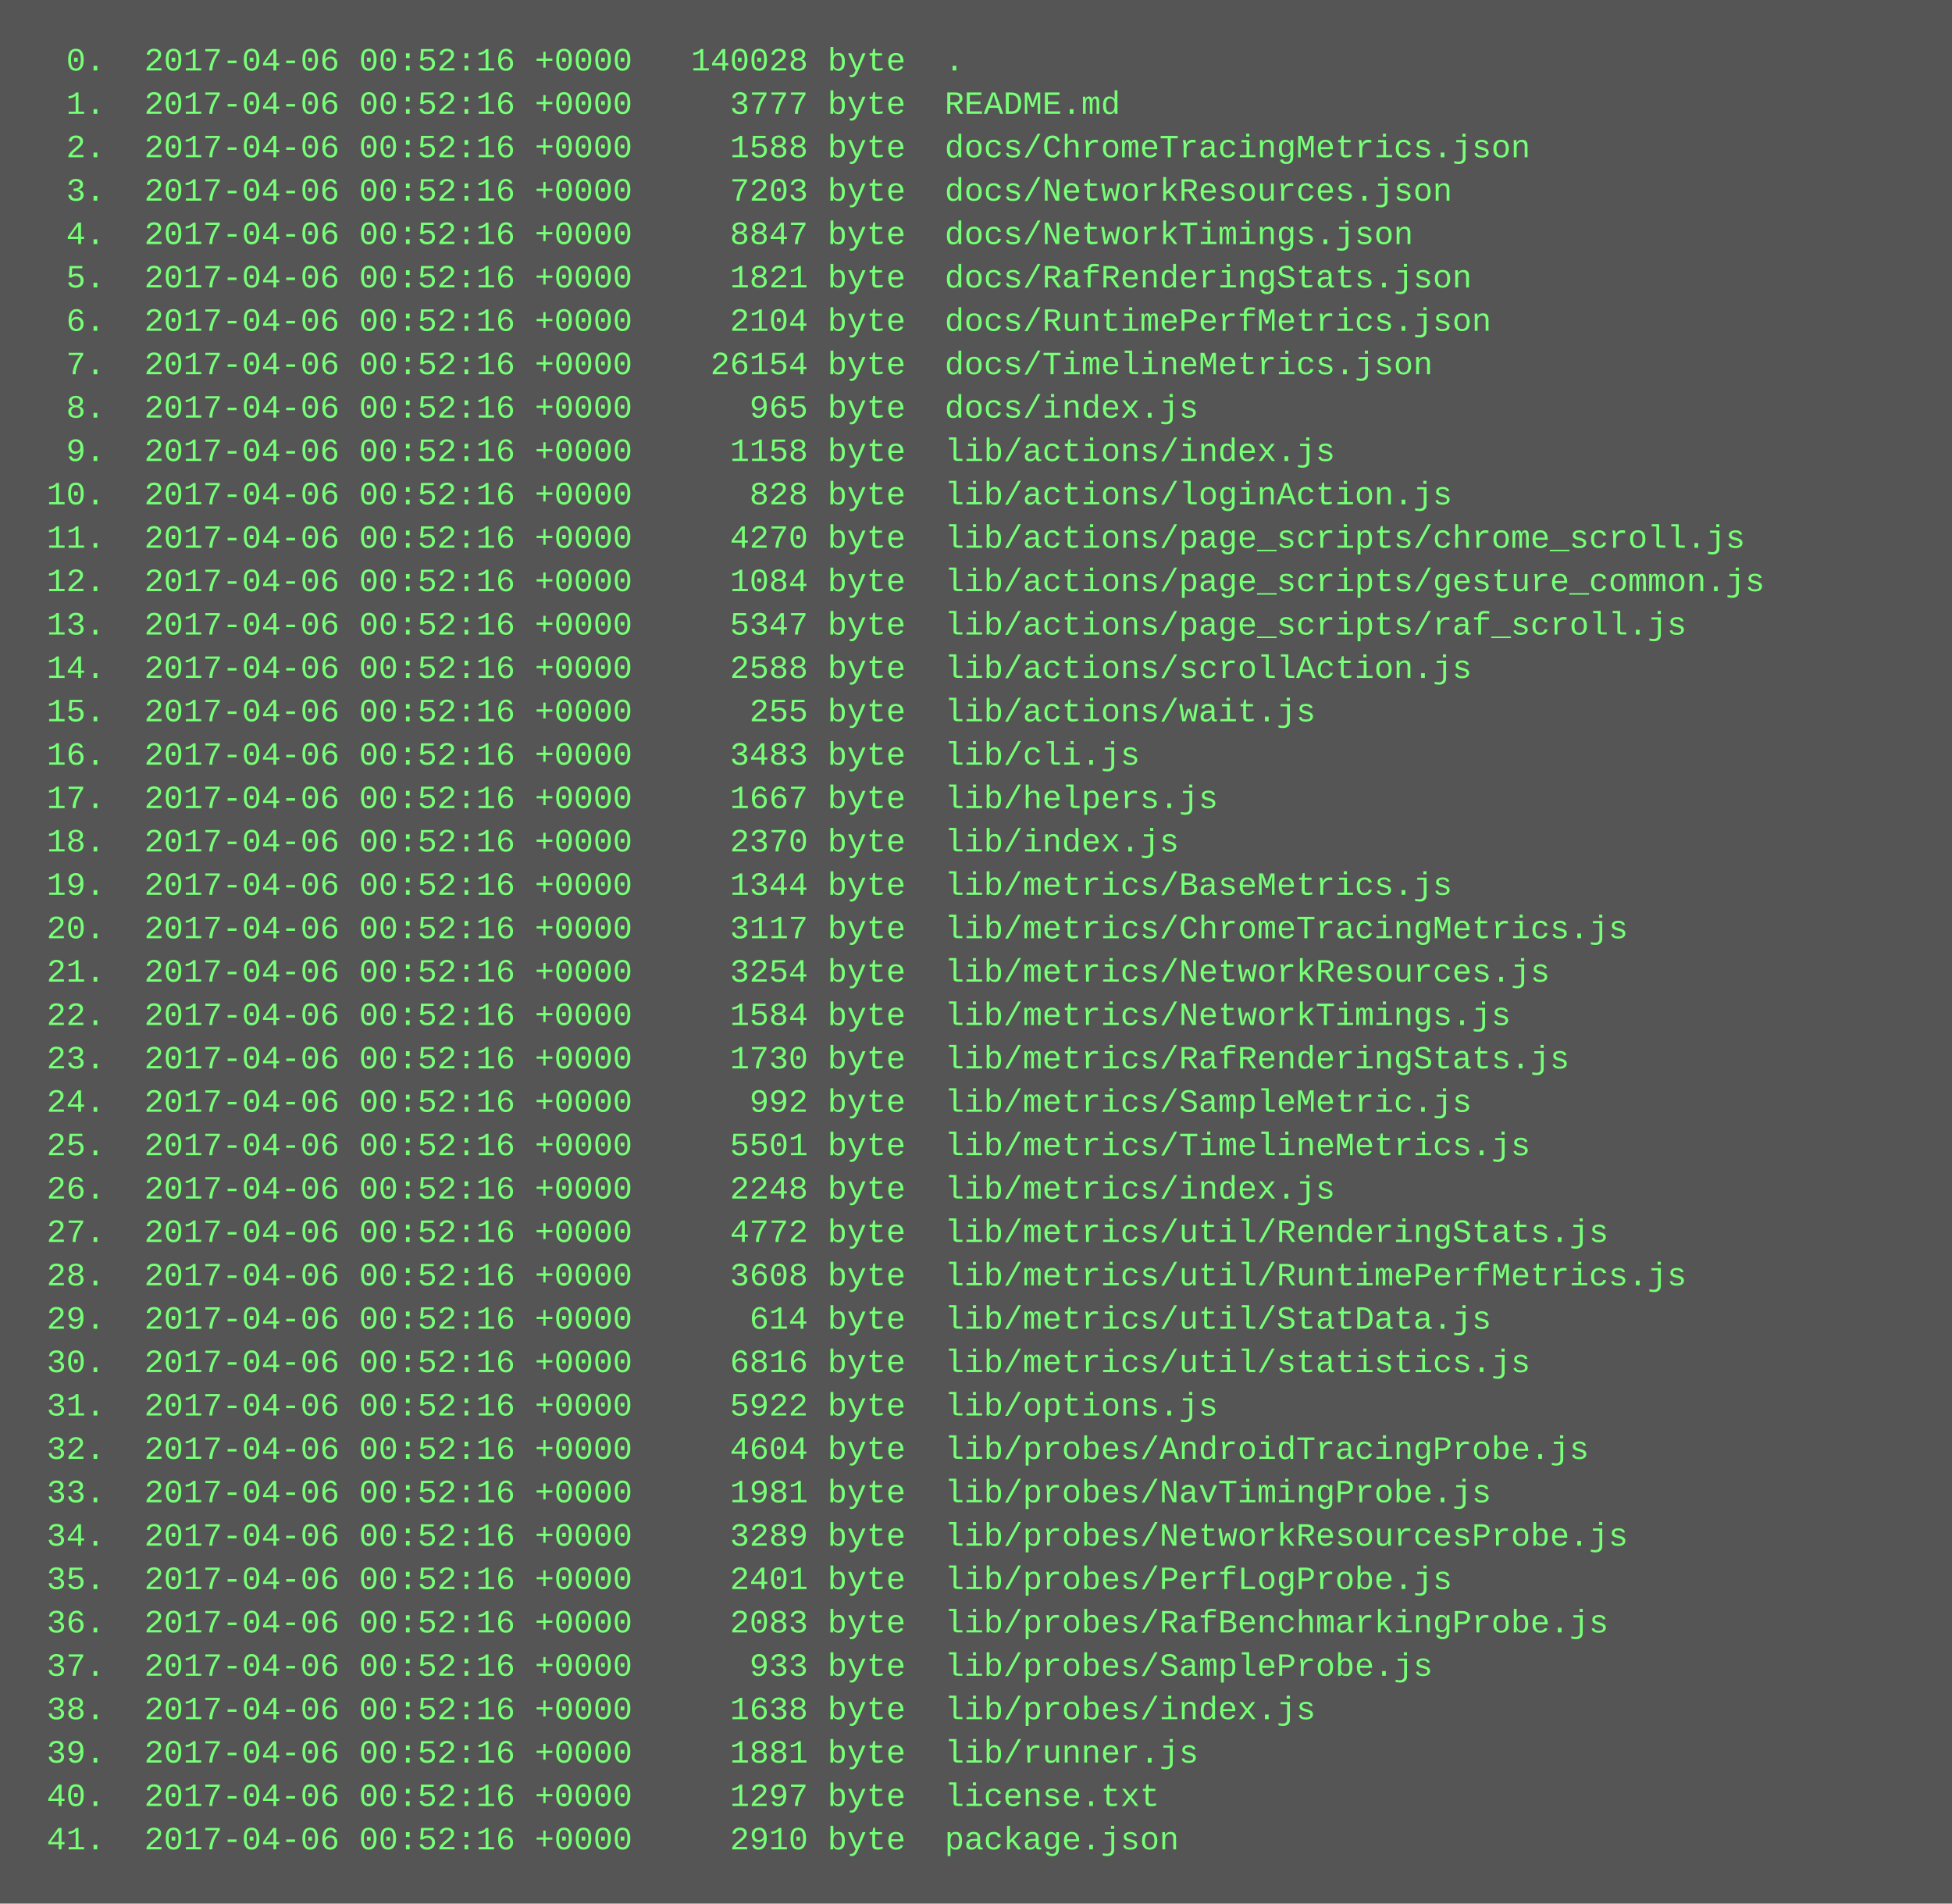
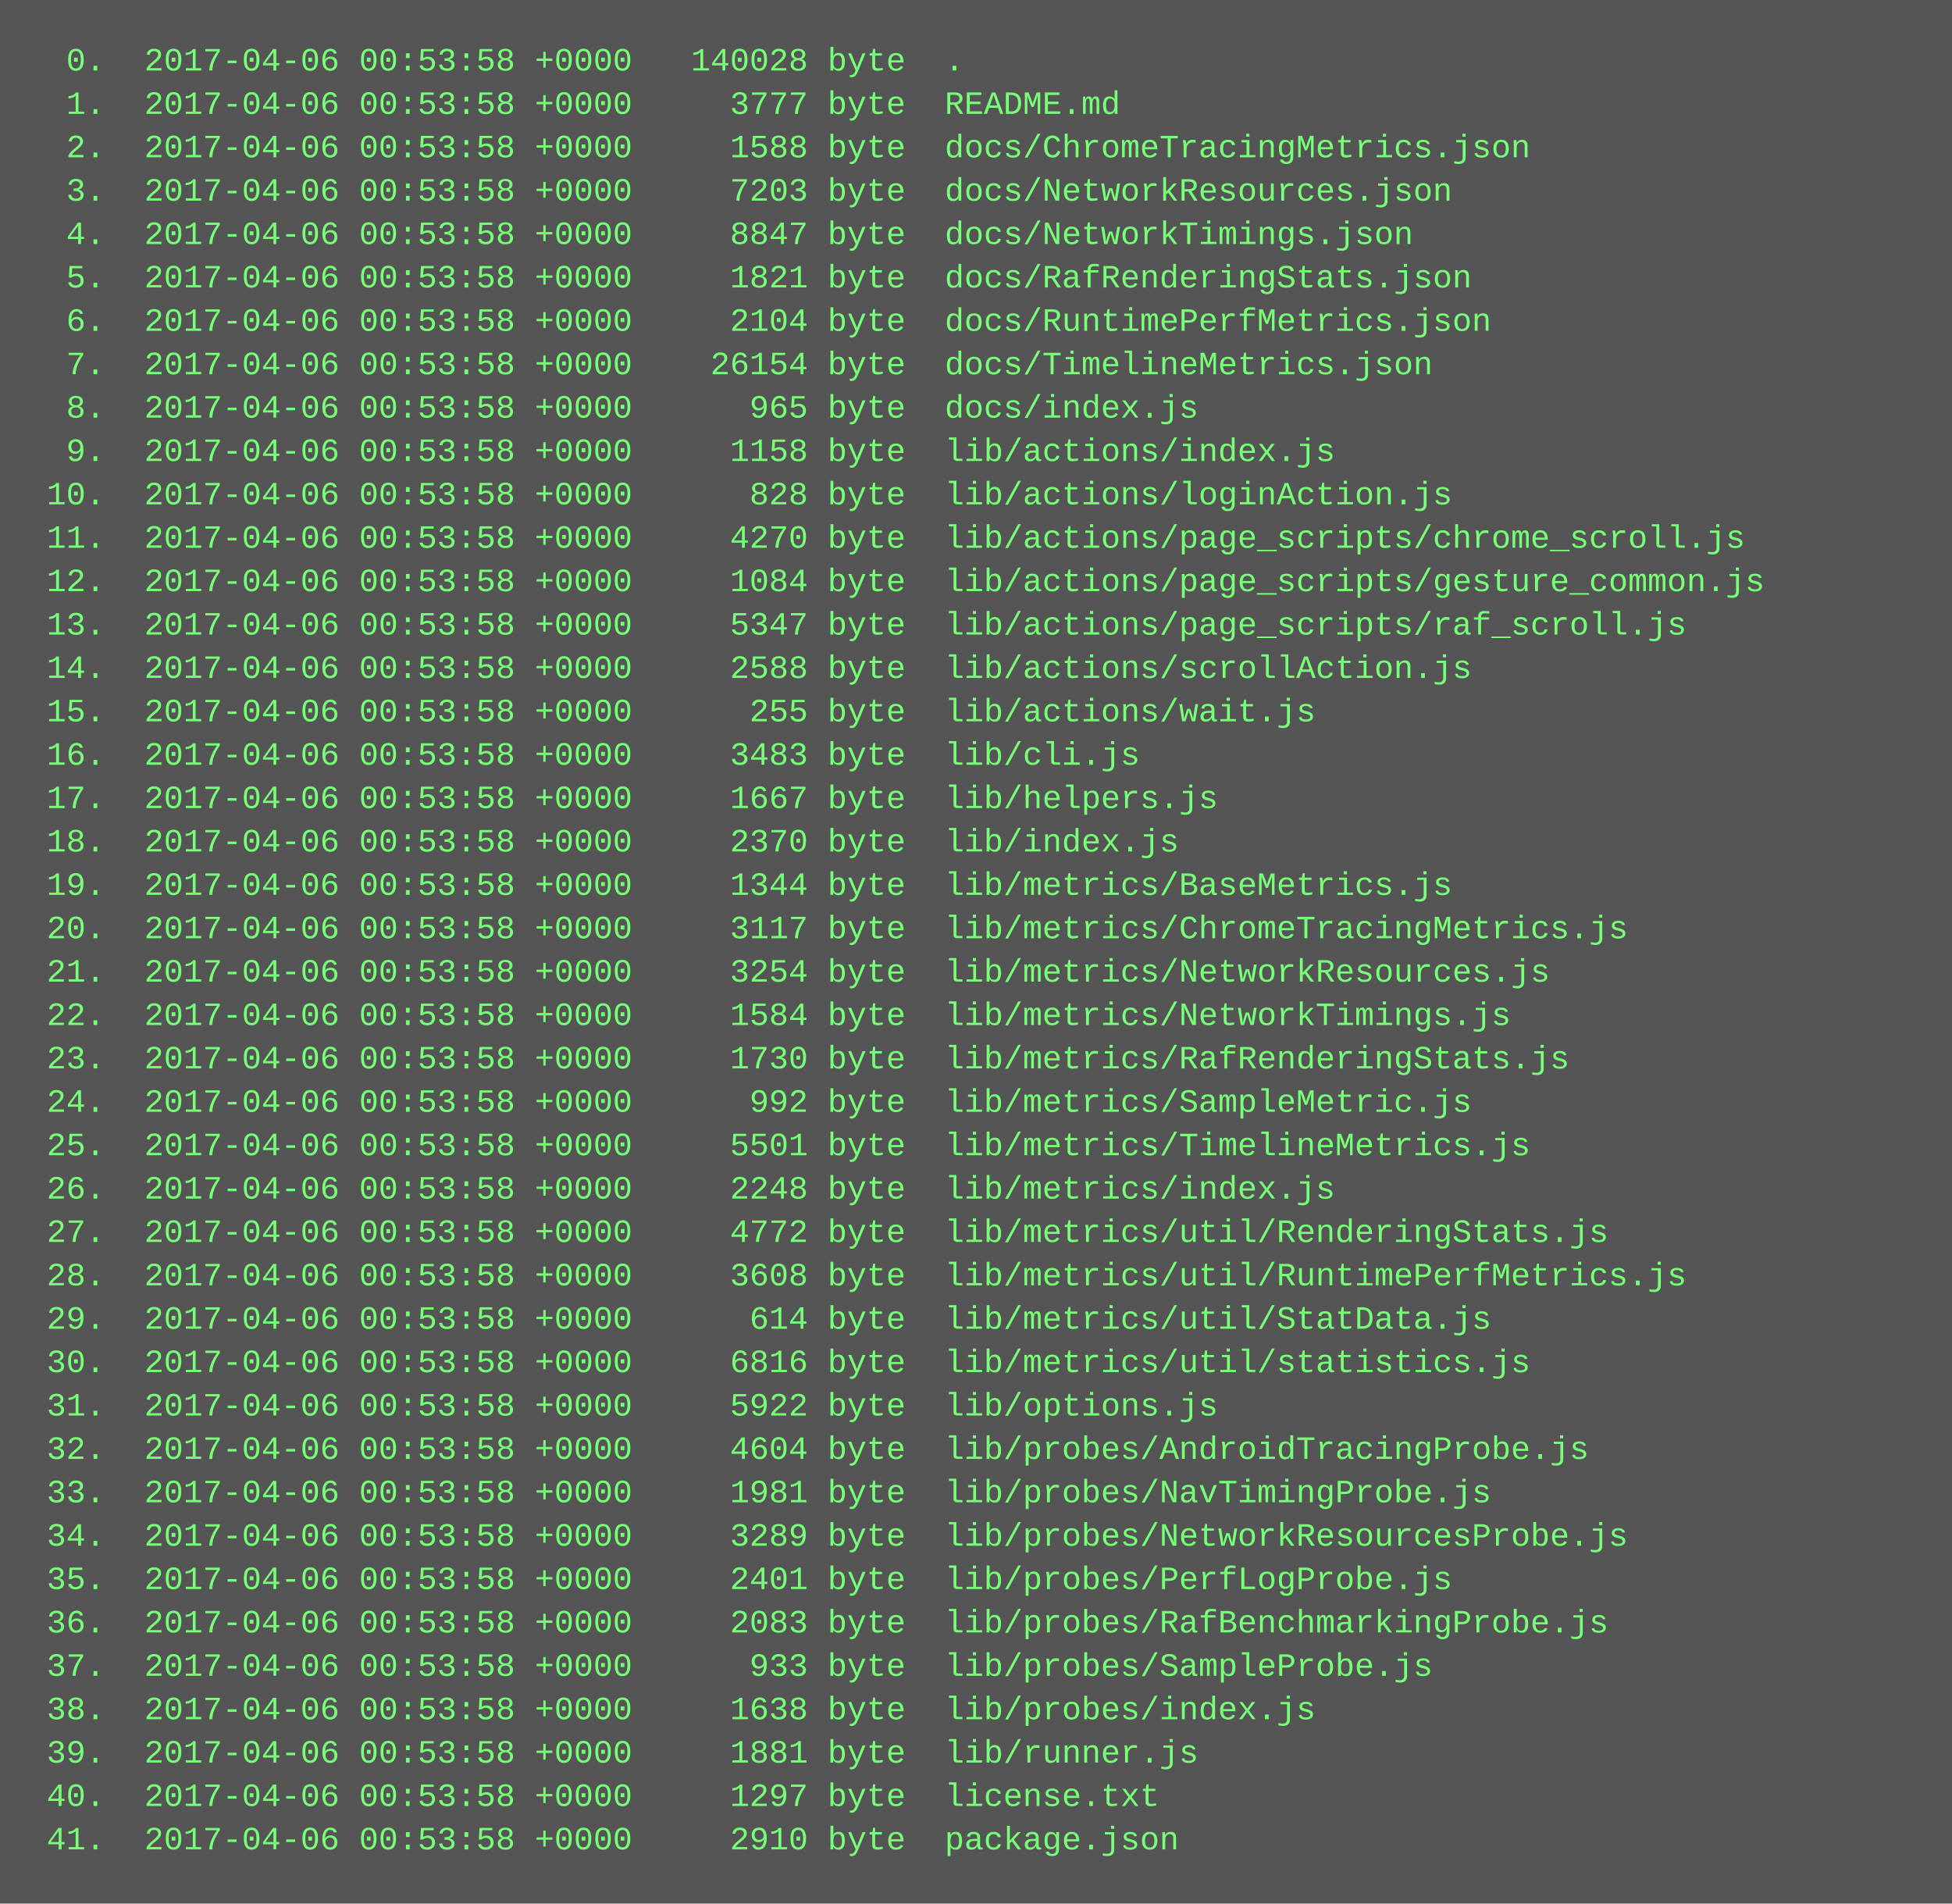
<svg xmlns="http://www.w3.org/2000/svg" height="702" width="720">
  <rect height="702" fill="#555" width="720" />
  <text fill="#7f7" font-family="Courier New" font-size="12" xml:space="preserve">
-     <tspan x="10" y="26">  0.  2017-04-06 00:52:16 +0000   140028 byte  .</tspan>
-     <tspan x="10" y="42">  1.  2017-04-06 00:52:16 +0000     3777 byte  README.md</tspan>
-     <tspan x="10" y="58">  2.  2017-04-06 00:52:16 +0000     1588 byte  docs/ChromeTracingMetrics.json</tspan>
-     <tspan x="10" y="74">  3.  2017-04-06 00:52:16 +0000     7203 byte  docs/NetworkResources.json</tspan>
-     <tspan x="10" y="90">  4.  2017-04-06 00:52:16 +0000     8847 byte  docs/NetworkTimings.json</tspan>
-     <tspan x="10" y="106">  5.  2017-04-06 00:52:16 +0000     1821 byte  docs/RafRenderingStats.json</tspan>
-     <tspan x="10" y="122">  6.  2017-04-06 00:52:16 +0000     2104 byte  docs/RuntimePerfMetrics.json</tspan>
-     <tspan x="10" y="138">  7.  2017-04-06 00:52:16 +0000    26154 byte  docs/TimelineMetrics.json</tspan>
-     <tspan x="10" y="154">  8.  2017-04-06 00:52:16 +0000      965 byte  docs/index.js</tspan>
-     <tspan x="10" y="170">  9.  2017-04-06 00:52:16 +0000     1158 byte  lib/actions/index.js</tspan>
-     <tspan x="10" y="186"> 10.  2017-04-06 00:52:16 +0000      828 byte  lib/actions/loginAction.js</tspan>
-     <tspan x="10" y="202"> 11.  2017-04-06 00:52:16 +0000     4270 byte  lib/actions/page_scripts/chrome_scroll.js</tspan>
-     <tspan x="10" y="218"> 12.  2017-04-06 00:52:16 +0000     1084 byte  lib/actions/page_scripts/gesture_common.js</tspan>
-     <tspan x="10" y="234"> 13.  2017-04-06 00:52:16 +0000     5347 byte  lib/actions/page_scripts/raf_scroll.js</tspan>
-     <tspan x="10" y="250"> 14.  2017-04-06 00:52:16 +0000     2588 byte  lib/actions/scrollAction.js</tspan>
-     <tspan x="10" y="266"> 15.  2017-04-06 00:52:16 +0000      255 byte  lib/actions/wait.js</tspan>
-     <tspan x="10" y="282"> 16.  2017-04-06 00:52:16 +0000     3483 byte  lib/cli.js</tspan>
-     <tspan x="10" y="298"> 17.  2017-04-06 00:52:16 +0000     1667 byte  lib/helpers.js</tspan>
-     <tspan x="10" y="314"> 18.  2017-04-06 00:52:16 +0000     2370 byte  lib/index.js</tspan>
-     <tspan x="10" y="330"> 19.  2017-04-06 00:52:16 +0000     1344 byte  lib/metrics/BaseMetrics.js</tspan>
-     <tspan x="10" y="346"> 20.  2017-04-06 00:52:16 +0000     3117 byte  lib/metrics/ChromeTracingMetrics.js</tspan>
-     <tspan x="10" y="362"> 21.  2017-04-06 00:52:16 +0000     3254 byte  lib/metrics/NetworkResources.js</tspan>
-     <tspan x="10" y="378"> 22.  2017-04-06 00:52:16 +0000     1584 byte  lib/metrics/NetworkTimings.js</tspan>
-     <tspan x="10" y="394"> 23.  2017-04-06 00:52:16 +0000     1730 byte  lib/metrics/RafRenderingStats.js</tspan>
-     <tspan x="10" y="410"> 24.  2017-04-06 00:52:16 +0000      992 byte  lib/metrics/SampleMetric.js</tspan>
-     <tspan x="10" y="426"> 25.  2017-04-06 00:52:16 +0000     5501 byte  lib/metrics/TimelineMetrics.js</tspan>
-     <tspan x="10" y="442"> 26.  2017-04-06 00:52:16 +0000     2248 byte  lib/metrics/index.js</tspan>
-     <tspan x="10" y="458"> 27.  2017-04-06 00:52:16 +0000     4772 byte  lib/metrics/util/RenderingStats.js</tspan>
-     <tspan x="10" y="474"> 28.  2017-04-06 00:52:16 +0000     3608 byte  lib/metrics/util/RuntimePerfMetrics.js</tspan>
-     <tspan x="10" y="490"> 29.  2017-04-06 00:52:16 +0000      614 byte  lib/metrics/util/StatData.js</tspan>
-     <tspan x="10" y="506"> 30.  2017-04-06 00:52:16 +0000     6816 byte  lib/metrics/util/statistics.js</tspan>
-     <tspan x="10" y="522"> 31.  2017-04-06 00:52:16 +0000     5922 byte  lib/options.js</tspan>
-     <tspan x="10" y="538"> 32.  2017-04-06 00:52:16 +0000     4604 byte  lib/probes/AndroidTracingProbe.js</tspan>
-     <tspan x="10" y="554"> 33.  2017-04-06 00:52:16 +0000     1981 byte  lib/probes/NavTimingProbe.js</tspan>
-     <tspan x="10" y="570"> 34.  2017-04-06 00:52:16 +0000     3289 byte  lib/probes/NetworkResourcesProbe.js</tspan>
-     <tspan x="10" y="586"> 35.  2017-04-06 00:52:16 +0000     2401 byte  lib/probes/PerfLogProbe.js</tspan>
-     <tspan x="10" y="602"> 36.  2017-04-06 00:52:16 +0000     2083 byte  lib/probes/RafBenchmarkingProbe.js</tspan>
-     <tspan x="10" y="618"> 37.  2017-04-06 00:52:16 +0000      933 byte  lib/probes/SampleProbe.js</tspan>
-     <tspan x="10" y="634"> 38.  2017-04-06 00:52:16 +0000     1638 byte  lib/probes/index.js</tspan>
-     <tspan x="10" y="650"> 39.  2017-04-06 00:52:16 +0000     1881 byte  lib/runner.js</tspan>
-     <tspan x="10" y="666"> 40.  2017-04-06 00:52:16 +0000     1297 byte  license.txt</tspan>
-     <tspan x="10" y="682"> 41.  2017-04-06 00:52:16 +0000     2910 byte  package.json</tspan>
+     <tspan x="10" y="26">  0.  2017-04-06 00:53:58 +0000   140028 byte  .</tspan>
+     <tspan x="10" y="42">  1.  2017-04-06 00:53:58 +0000     3777 byte  README.md</tspan>
+     <tspan x="10" y="58">  2.  2017-04-06 00:53:58 +0000     1588 byte  docs/ChromeTracingMetrics.json</tspan>
+     <tspan x="10" y="74">  3.  2017-04-06 00:53:58 +0000     7203 byte  docs/NetworkResources.json</tspan>
+     <tspan x="10" y="90">  4.  2017-04-06 00:53:58 +0000     8847 byte  docs/NetworkTimings.json</tspan>
+     <tspan x="10" y="106">  5.  2017-04-06 00:53:58 +0000     1821 byte  docs/RafRenderingStats.json</tspan>
+     <tspan x="10" y="122">  6.  2017-04-06 00:53:58 +0000     2104 byte  docs/RuntimePerfMetrics.json</tspan>
+     <tspan x="10" y="138">  7.  2017-04-06 00:53:58 +0000    26154 byte  docs/TimelineMetrics.json</tspan>
+     <tspan x="10" y="154">  8.  2017-04-06 00:53:58 +0000      965 byte  docs/index.js</tspan>
+     <tspan x="10" y="170">  9.  2017-04-06 00:53:58 +0000     1158 byte  lib/actions/index.js</tspan>
+     <tspan x="10" y="186"> 10.  2017-04-06 00:53:58 +0000      828 byte  lib/actions/loginAction.js</tspan>
+     <tspan x="10" y="202"> 11.  2017-04-06 00:53:58 +0000     4270 byte  lib/actions/page_scripts/chrome_scroll.js</tspan>
+     <tspan x="10" y="218"> 12.  2017-04-06 00:53:58 +0000     1084 byte  lib/actions/page_scripts/gesture_common.js</tspan>
+     <tspan x="10" y="234"> 13.  2017-04-06 00:53:58 +0000     5347 byte  lib/actions/page_scripts/raf_scroll.js</tspan>
+     <tspan x="10" y="250"> 14.  2017-04-06 00:53:58 +0000     2588 byte  lib/actions/scrollAction.js</tspan>
+     <tspan x="10" y="266"> 15.  2017-04-06 00:53:58 +0000      255 byte  lib/actions/wait.js</tspan>
+     <tspan x="10" y="282"> 16.  2017-04-06 00:53:58 +0000     3483 byte  lib/cli.js</tspan>
+     <tspan x="10" y="298"> 17.  2017-04-06 00:53:58 +0000     1667 byte  lib/helpers.js</tspan>
+     <tspan x="10" y="314"> 18.  2017-04-06 00:53:58 +0000     2370 byte  lib/index.js</tspan>
+     <tspan x="10" y="330"> 19.  2017-04-06 00:53:58 +0000     1344 byte  lib/metrics/BaseMetrics.js</tspan>
+     <tspan x="10" y="346"> 20.  2017-04-06 00:53:58 +0000     3117 byte  lib/metrics/ChromeTracingMetrics.js</tspan>
+     <tspan x="10" y="362"> 21.  2017-04-06 00:53:58 +0000     3254 byte  lib/metrics/NetworkResources.js</tspan>
+     <tspan x="10" y="378"> 22.  2017-04-06 00:53:58 +0000     1584 byte  lib/metrics/NetworkTimings.js</tspan>
+     <tspan x="10" y="394"> 23.  2017-04-06 00:53:58 +0000     1730 byte  lib/metrics/RafRenderingStats.js</tspan>
+     <tspan x="10" y="410"> 24.  2017-04-06 00:53:58 +0000      992 byte  lib/metrics/SampleMetric.js</tspan>
+     <tspan x="10" y="426"> 25.  2017-04-06 00:53:58 +0000     5501 byte  lib/metrics/TimelineMetrics.js</tspan>
+     <tspan x="10" y="442"> 26.  2017-04-06 00:53:58 +0000     2248 byte  lib/metrics/index.js</tspan>
+     <tspan x="10" y="458"> 27.  2017-04-06 00:53:58 +0000     4772 byte  lib/metrics/util/RenderingStats.js</tspan>
+     <tspan x="10" y="474"> 28.  2017-04-06 00:53:58 +0000     3608 byte  lib/metrics/util/RuntimePerfMetrics.js</tspan>
+     <tspan x="10" y="490"> 29.  2017-04-06 00:53:58 +0000      614 byte  lib/metrics/util/StatData.js</tspan>
+     <tspan x="10" y="506"> 30.  2017-04-06 00:53:58 +0000     6816 byte  lib/metrics/util/statistics.js</tspan>
+     <tspan x="10" y="522"> 31.  2017-04-06 00:53:58 +0000     5922 byte  lib/options.js</tspan>
+     <tspan x="10" y="538"> 32.  2017-04-06 00:53:58 +0000     4604 byte  lib/probes/AndroidTracingProbe.js</tspan>
+     <tspan x="10" y="554"> 33.  2017-04-06 00:53:58 +0000     1981 byte  lib/probes/NavTimingProbe.js</tspan>
+     <tspan x="10" y="570"> 34.  2017-04-06 00:53:58 +0000     3289 byte  lib/probes/NetworkResourcesProbe.js</tspan>
+     <tspan x="10" y="586"> 35.  2017-04-06 00:53:58 +0000     2401 byte  lib/probes/PerfLogProbe.js</tspan>
+     <tspan x="10" y="602"> 36.  2017-04-06 00:53:58 +0000     2083 byte  lib/probes/RafBenchmarkingProbe.js</tspan>
+     <tspan x="10" y="618"> 37.  2017-04-06 00:53:58 +0000      933 byte  lib/probes/SampleProbe.js</tspan>
+     <tspan x="10" y="634"> 38.  2017-04-06 00:53:58 +0000     1638 byte  lib/probes/index.js</tspan>
+     <tspan x="10" y="650"> 39.  2017-04-06 00:53:58 +0000     1881 byte  lib/runner.js</tspan>
+     <tspan x="10" y="666"> 40.  2017-04-06 00:53:58 +0000     1297 byte  license.txt</tspan>
+     <tspan x="10" y="682"> 41.  2017-04-06 00:53:58 +0000     2910 byte  package.json</tspan>
  </text>
</svg>
